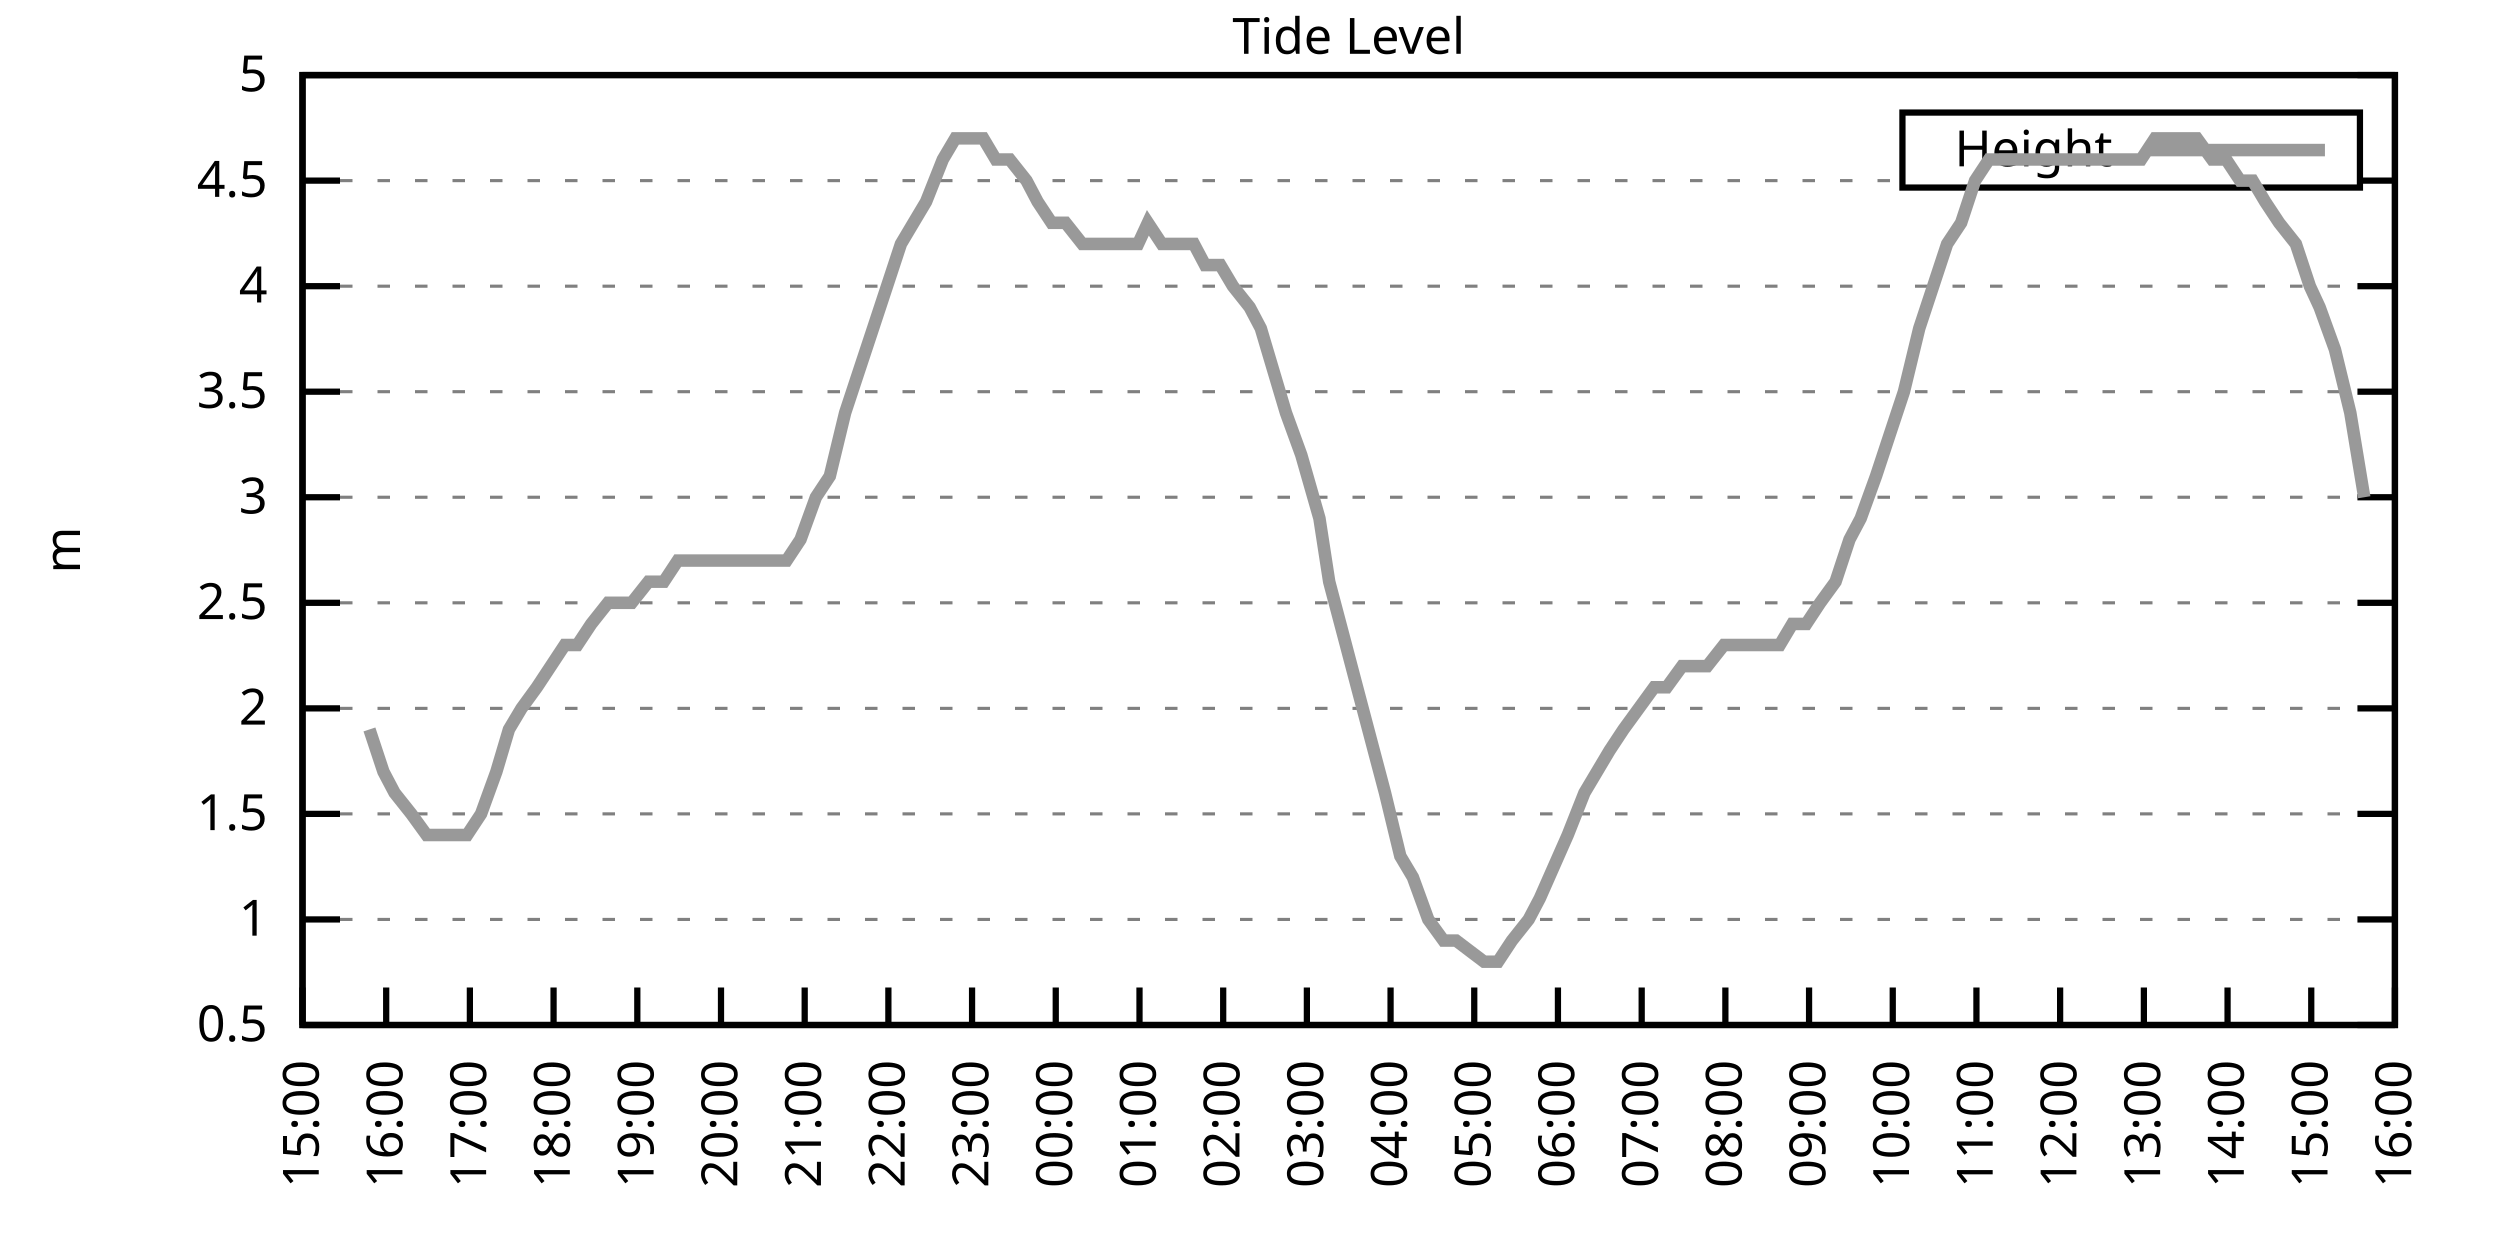
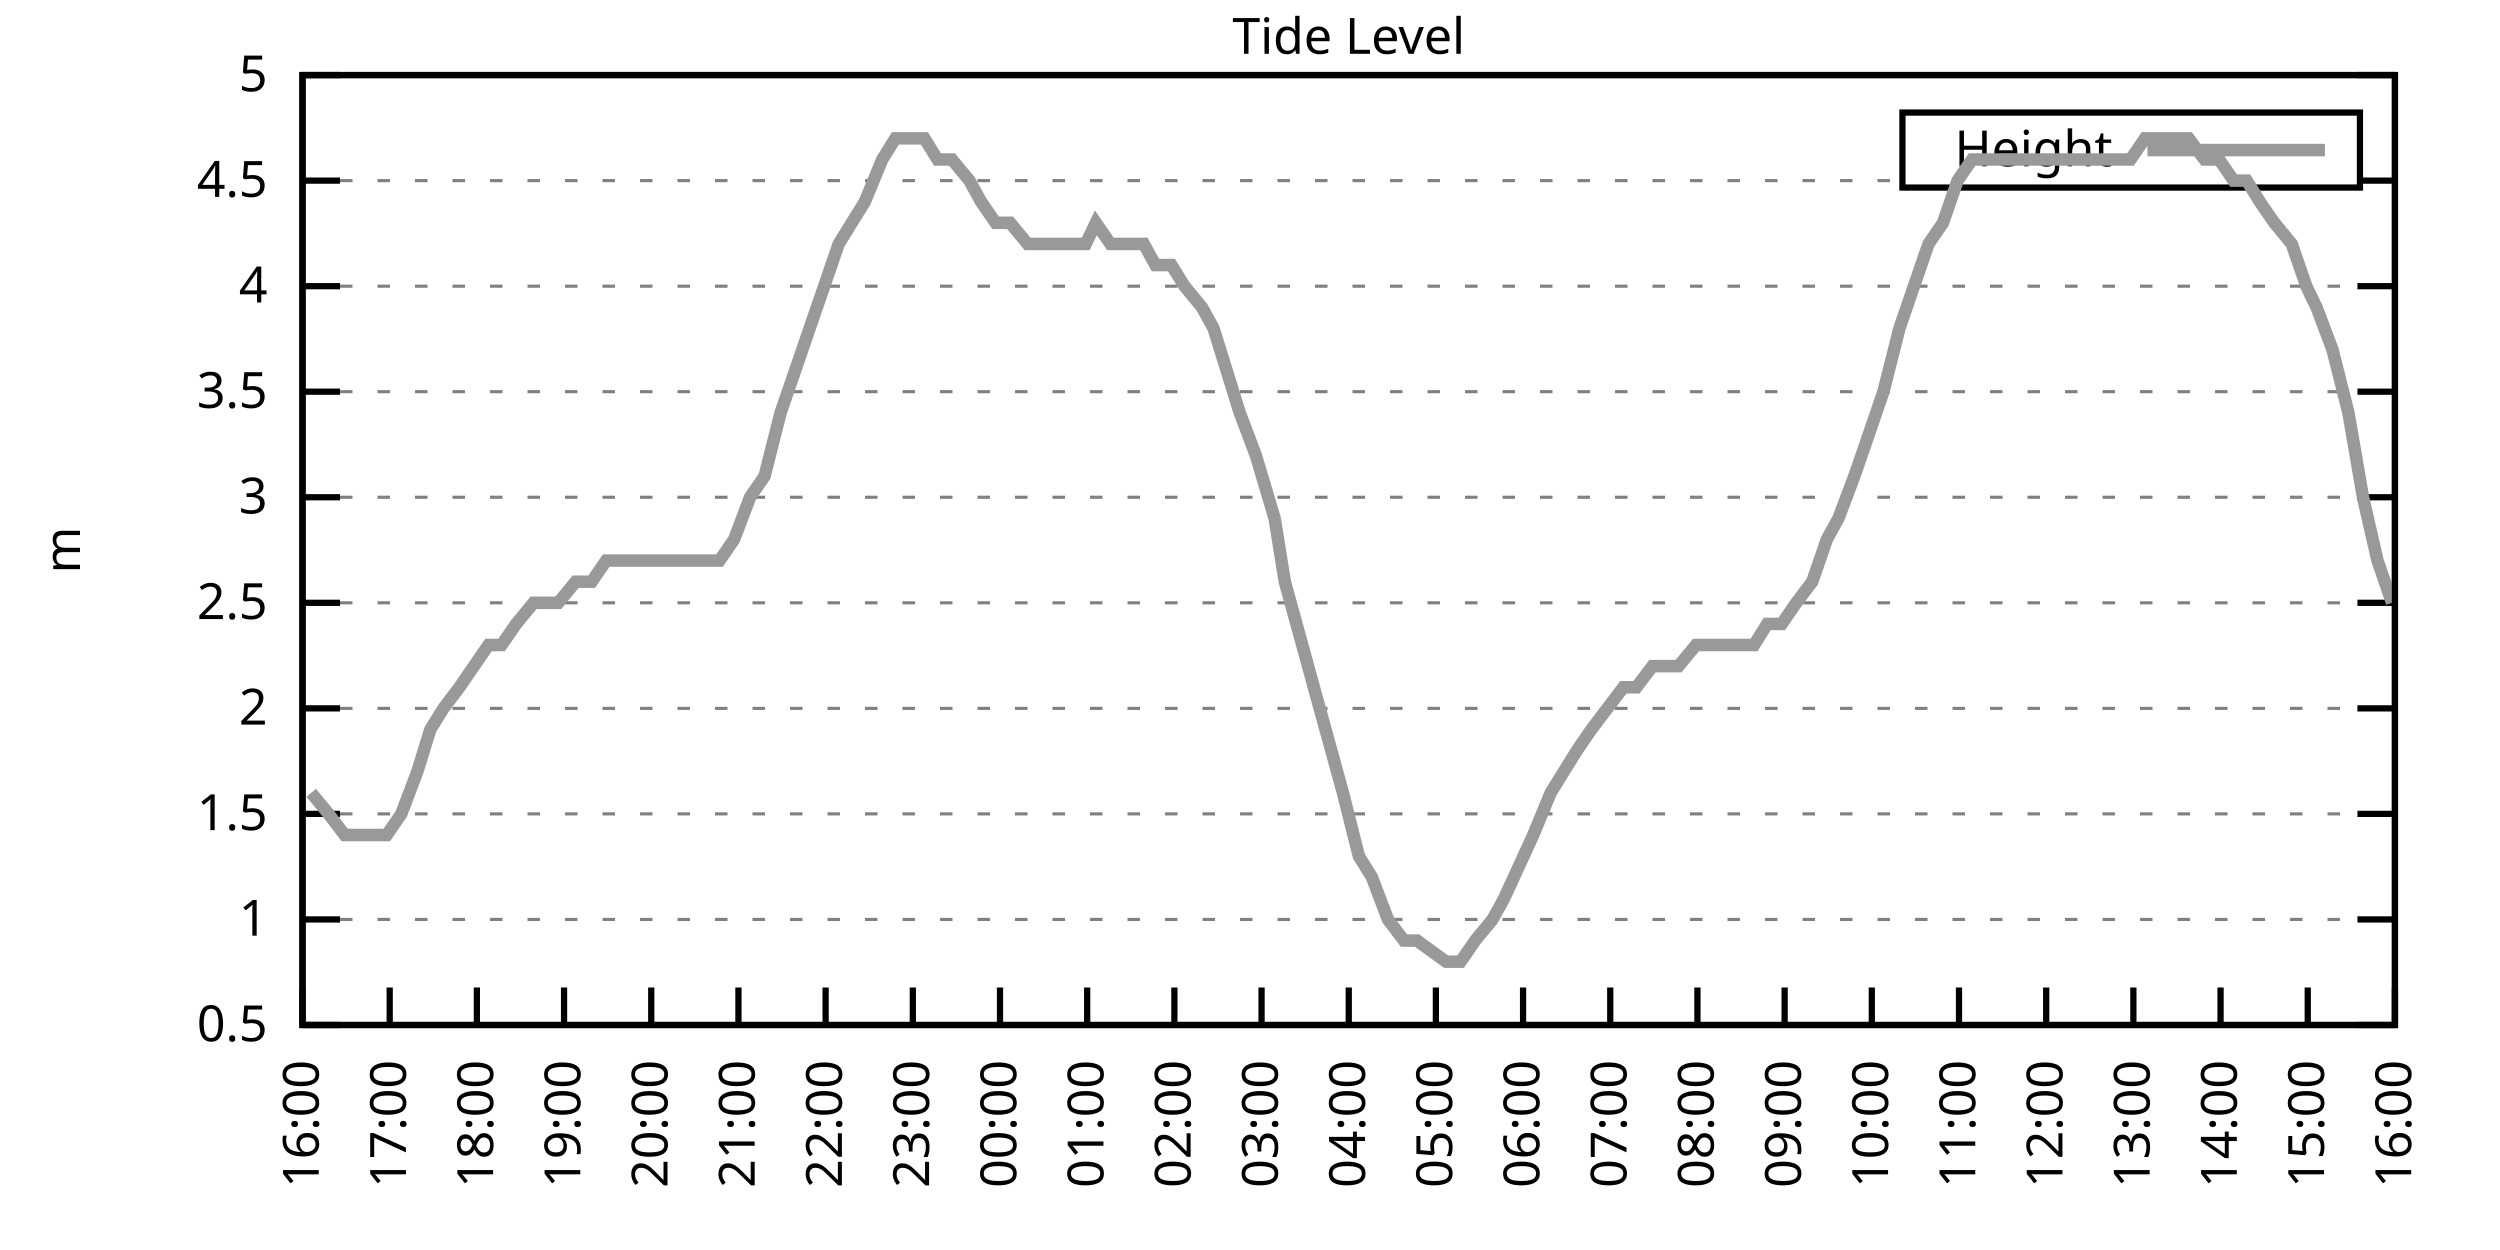
<svg xmlns="http://www.w3.org/2000/svg" xmlns:xlink="http://www.w3.org/1999/xlink" width="400" height="200" viewBox="0 0 400 200">
  <g id="gnuplot_canvas">
    <rect x="0" y="0" width="400" height="200" fill="none" />
    <defs>
      <circle id="gpDot" r="0.5" stroke-width="0.5" stroke="currentColor" />
      <path id="gpPt0" stroke-width="0.333" stroke="currentColor" d="M-1,0 h2 M0,-1 v2" />
      <path id="gpPt1" stroke-width="0.333" stroke="currentColor" d="M-1,-1 L1,1 M1,-1 L-1,1" />
      <path id="gpPt2" stroke-width="0.333" stroke="currentColor" d="M-1,0 L1,0 M0,-1 L0,1 M-1,-1 L1,1 M-1,1 L1,-1" />
      <rect id="gpPt3" stroke-width="0.333" stroke="currentColor" x="-1" y="-1" width="2" height="2" />
      <rect id="gpPt4" stroke-width="0.333" stroke="currentColor" fill="currentColor" x="-1" y="-1" width="2" height="2" />
      <circle id="gpPt5" stroke-width="0.333" stroke="currentColor" cx="0" cy="0" r="1" />
      <use xlink:href="#gpPt5" id="gpPt6" fill="currentColor" stroke="none" />
      <path id="gpPt7" stroke-width="0.333" stroke="currentColor" d="M0,-1.33 L-1.33,0.67 L1.33,0.67 z" />
      <use xlink:href="#gpPt7" id="gpPt8" fill="currentColor" stroke="none" />
      <use xlink:href="#gpPt7" id="gpPt9" stroke="currentColor" transform="rotate(180)" />
      <use xlink:href="#gpPt9" id="gpPt10" fill="currentColor" stroke="none" />
      <use xlink:href="#gpPt3" id="gpPt11" stroke="currentColor" transform="rotate(45)" />
      <use xlink:href="#gpPt11" id="gpPt12" fill="currentColor" stroke="none" />
      <path id="gpPt13" stroke-width="0.333" stroke="currentColor" d="M0,1.330 L1.265,0.411 L0.782,-1.067 L-0.782,-1.076 L-1.265,0.411 z" />
      <use xlink:href="#gpPt13" id="gpPt14" fill="currentColor" stroke="none" />
      <filter id="textbox" filterUnits="objectBoundingBox" x="0" y="0" height="1" width="1">
        <feFlood flood-color="white" flood-opacity="1" result="bgnd" />
        <feComposite in="SourceGraphic" in2="bgnd" operator="atop" />
      </filter>
      <filter id="greybox" filterUnits="objectBoundingBox" x="0" y="0" height="1" width="1">
        <feFlood flood-color="lightgrey" flood-opacity="1" result="grey" />
        <feComposite in="SourceGraphic" in2="grey" operator="atop" />
      </filter>
    </defs>
    <g fill="none" color="white" stroke="currentColor" stroke-width="1.00" stroke-linecap="butt" stroke-linejoin="miter">
</g>
    <g fill="none" color="black" stroke="currentColor" stroke-width="1.00" stroke-linecap="butt" stroke-linejoin="miter">
      <g stroke="none" shape-rendering="crispEdges">
        <polygon fill="rgb(255, 255, 255)" points="48.40,164.00 383.18,164.00 383.18,12.02 48.40,12.02 " />
      </g>
    </g>
    <g fill="none" color="black" stroke="currentColor" stroke-width="1.00" stroke-linecap="butt" stroke-linejoin="miter">
</g>
    <g fill="none" color="black" stroke="black" stroke-width="0.50" stroke-linecap="butt" stroke-linejoin="miter">
</g>
    <g fill="none" color="gray" stroke="currentColor" stroke-width="0.50" stroke-linecap="butt" stroke-linejoin="miter">
      <path stroke="gray" stroke-dasharray="2,4" class="gridline" d="M48.40,164.00 L383.19,164.00  " />
    </g>
    <g fill="none" color="gray" stroke="gray" stroke-width="1.00" stroke-linecap="butt" stroke-linejoin="miter">
</g>
    <g fill="none" color="black" stroke="currentColor" stroke-width="1.00" stroke-linecap="butt" stroke-linejoin="miter">
      <path stroke="black" d="M48.40,164.00 L54.40,164.00 M383.19,164.00 L377.19,164.00  " />
      <g transform="translate(42.80,166.60)" stroke="none" fill="black" font-family="Sans" font-size="8.00" text-anchor="end">
        <text>
          <tspan font-family="Sans"> 0.5</tspan>
        </text>
      </g>
    </g>
    <g fill="none" color="black" stroke="currentColor" stroke-width="1.00" stroke-linecap="butt" stroke-linejoin="miter">
</g>
    <g fill="none" color="black" stroke="black" stroke-width="0.50" stroke-linecap="butt" stroke-linejoin="miter">
</g>
    <g fill="none" color="gray" stroke="currentColor" stroke-width="0.50" stroke-linecap="butt" stroke-linejoin="miter">
      <path stroke="gray" stroke-dasharray="2,4" class="gridline" d="M48.40,147.11 L383.19,147.11  " />
    </g>
    <g fill="none" color="gray" stroke="gray" stroke-width="1.00" stroke-linecap="butt" stroke-linejoin="miter">
</g>
    <g fill="none" color="black" stroke="currentColor" stroke-width="1.00" stroke-linecap="butt" stroke-linejoin="miter">
      <path stroke="black" d="M48.40,147.11 L54.40,147.11 M383.19,147.11 L377.19,147.11  " />
      <g transform="translate(42.80,149.71)" stroke="none" fill="black" font-family="Sans" font-size="8.00" text-anchor="end">
        <text>
          <tspan font-family="Sans"> 1</tspan>
        </text>
      </g>
    </g>
    <g fill="none" color="black" stroke="currentColor" stroke-width="1.00" stroke-linecap="butt" stroke-linejoin="miter">
</g>
    <g fill="none" color="black" stroke="black" stroke-width="0.50" stroke-linecap="butt" stroke-linejoin="miter">
</g>
    <g fill="none" color="gray" stroke="currentColor" stroke-width="0.50" stroke-linecap="butt" stroke-linejoin="miter">
      <path stroke="gray" stroke-dasharray="2,4" class="gridline" d="M48.40,130.22 L383.19,130.22  " />
    </g>
    <g fill="none" color="gray" stroke="gray" stroke-width="1.00" stroke-linecap="butt" stroke-linejoin="miter">
</g>
    <g fill="none" color="black" stroke="currentColor" stroke-width="1.00" stroke-linecap="butt" stroke-linejoin="miter">
      <path stroke="black" d="M48.40,130.22 L54.40,130.22 M383.19,130.22 L377.19,130.22  " />
      <g transform="translate(42.80,132.82)" stroke="none" fill="black" font-family="Sans" font-size="8.00" text-anchor="end">
        <text>
          <tspan font-family="Sans"> 1.5</tspan>
        </text>
      </g>
    </g>
    <g fill="none" color="black" stroke="currentColor" stroke-width="1.00" stroke-linecap="butt" stroke-linejoin="miter">
</g>
    <g fill="none" color="black" stroke="black" stroke-width="0.50" stroke-linecap="butt" stroke-linejoin="miter">
</g>
    <g fill="none" color="gray" stroke="currentColor" stroke-width="0.50" stroke-linecap="butt" stroke-linejoin="miter">
      <path stroke="gray" stroke-dasharray="2,4" class="gridline" d="M48.40,113.34 L383.19,113.34  " />
    </g>
    <g fill="none" color="gray" stroke="gray" stroke-width="1.00" stroke-linecap="butt" stroke-linejoin="miter">
</g>
    <g fill="none" color="black" stroke="currentColor" stroke-width="1.00" stroke-linecap="butt" stroke-linejoin="miter">
      <path stroke="black" d="M48.40,113.34 L54.40,113.34 M383.19,113.34 L377.19,113.34  " />
      <g transform="translate(42.80,115.94)" stroke="none" fill="black" font-family="Sans" font-size="8.00" text-anchor="end">
        <text>
          <tspan font-family="Sans"> 2</tspan>
        </text>
      </g>
    </g>
    <g fill="none" color="black" stroke="currentColor" stroke-width="1.00" stroke-linecap="butt" stroke-linejoin="miter">
</g>
    <g fill="none" color="black" stroke="black" stroke-width="0.50" stroke-linecap="butt" stroke-linejoin="miter">
</g>
    <g fill="none" color="gray" stroke="currentColor" stroke-width="0.50" stroke-linecap="butt" stroke-linejoin="miter">
      <path stroke="gray" stroke-dasharray="2,4" class="gridline" d="M48.40,96.45 L383.19,96.45  " />
    </g>
    <g fill="none" color="gray" stroke="gray" stroke-width="1.00" stroke-linecap="butt" stroke-linejoin="miter">
</g>
    <g fill="none" color="black" stroke="currentColor" stroke-width="1.00" stroke-linecap="butt" stroke-linejoin="miter">
      <path stroke="black" d="M48.40,96.45 L54.40,96.45 M383.19,96.45 L377.19,96.45  " />
      <g transform="translate(42.80,99.05)" stroke="none" fill="black" font-family="Sans" font-size="8.00" text-anchor="end">
        <text>
          <tspan font-family="Sans"> 2.5</tspan>
        </text>
      </g>
    </g>
    <g fill="none" color="black" stroke="currentColor" stroke-width="1.00" stroke-linecap="butt" stroke-linejoin="miter">
</g>
    <g fill="none" color="black" stroke="black" stroke-width="0.50" stroke-linecap="butt" stroke-linejoin="miter">
</g>
    <g fill="none" color="gray" stroke="currentColor" stroke-width="0.50" stroke-linecap="butt" stroke-linejoin="miter">
      <path stroke="gray" stroke-dasharray="2,4" class="gridline" d="M48.40,79.56 L383.19,79.56  " />
    </g>
    <g fill="none" color="gray" stroke="gray" stroke-width="1.00" stroke-linecap="butt" stroke-linejoin="miter">
</g>
    <g fill="none" color="black" stroke="currentColor" stroke-width="1.00" stroke-linecap="butt" stroke-linejoin="miter">
      <path stroke="black" d="M48.40,79.56 L54.40,79.56 M383.19,79.56 L377.19,79.56  " />
      <g transform="translate(42.80,82.16)" stroke="none" fill="black" font-family="Sans" font-size="8.00" text-anchor="end">
        <text>
          <tspan font-family="Sans"> 3</tspan>
        </text>
      </g>
    </g>
    <g fill="none" color="black" stroke="currentColor" stroke-width="1.00" stroke-linecap="butt" stroke-linejoin="miter">
</g>
    <g fill="none" color="black" stroke="black" stroke-width="0.50" stroke-linecap="butt" stroke-linejoin="miter">
</g>
    <g fill="none" color="gray" stroke="currentColor" stroke-width="0.50" stroke-linecap="butt" stroke-linejoin="miter">
      <path stroke="gray" stroke-dasharray="2,4" class="gridline" d="M48.40,62.67 L383.19,62.67  " />
    </g>
    <g fill="none" color="gray" stroke="gray" stroke-width="1.00" stroke-linecap="butt" stroke-linejoin="miter">
</g>
    <g fill="none" color="black" stroke="currentColor" stroke-width="1.00" stroke-linecap="butt" stroke-linejoin="miter">
      <path stroke="black" d="M48.40,62.67 L54.40,62.67 M383.19,62.67 L377.19,62.67  " />
      <g transform="translate(42.80,65.27)" stroke="none" fill="black" font-family="Sans" font-size="8.00" text-anchor="end">
        <text>
          <tspan font-family="Sans"> 3.5</tspan>
        </text>
      </g>
    </g>
    <g fill="none" color="black" stroke="currentColor" stroke-width="1.00" stroke-linecap="butt" stroke-linejoin="miter">
</g>
    <g fill="none" color="black" stroke="black" stroke-width="0.50" stroke-linecap="butt" stroke-linejoin="miter">
</g>
    <g fill="none" color="gray" stroke="currentColor" stroke-width="0.50" stroke-linecap="butt" stroke-linejoin="miter">
      <path stroke="gray" stroke-dasharray="2,4" class="gridline" d="M48.40,45.79 L383.19,45.79  " />
    </g>
    <g fill="none" color="gray" stroke="gray" stroke-width="1.00" stroke-linecap="butt" stroke-linejoin="miter">
</g>
    <g fill="none" color="black" stroke="currentColor" stroke-width="1.00" stroke-linecap="butt" stroke-linejoin="miter">
      <path stroke="black" d="M48.40,45.79 L54.40,45.79 M383.19,45.79 L377.19,45.79  " />
      <g transform="translate(42.80,48.39)" stroke="none" fill="black" font-family="Sans" font-size="8.00" text-anchor="end">
        <text>
          <tspan font-family="Sans"> 4</tspan>
        </text>
      </g>
    </g>
    <g fill="none" color="black" stroke="currentColor" stroke-width="1.00" stroke-linecap="butt" stroke-linejoin="miter">
</g>
    <g fill="none" color="black" stroke="black" stroke-width="0.50" stroke-linecap="butt" stroke-linejoin="miter">
</g>
    <g fill="none" color="gray" stroke="currentColor" stroke-width="0.50" stroke-linecap="butt" stroke-linejoin="miter">
      <path stroke="gray" stroke-dasharray="2,4" class="gridline" d="M48.40,28.90 L304.39,28.90 M377.59,28.90 L383.19,28.90  " />
    </g>
    <g fill="none" color="gray" stroke="gray" stroke-width="1.00" stroke-linecap="butt" stroke-linejoin="miter">
</g>
    <g fill="none" color="black" stroke="currentColor" stroke-width="1.00" stroke-linecap="butt" stroke-linejoin="miter">
      <path stroke="black" d="M48.40,28.90 L54.40,28.90 M383.19,28.90 L377.19,28.90  " />
      <g transform="translate(42.80,31.50)" stroke="none" fill="black" font-family="Sans" font-size="8.00" text-anchor="end">
        <text>
          <tspan font-family="Sans"> 4.5</tspan>
        </text>
      </g>
    </g>
    <g fill="none" color="black" stroke="currentColor" stroke-width="1.00" stroke-linecap="butt" stroke-linejoin="miter">
</g>
    <g fill="none" color="black" stroke="black" stroke-width="0.50" stroke-linecap="butt" stroke-linejoin="miter">
</g>
    <g fill="none" color="gray" stroke="currentColor" stroke-width="0.50" stroke-linecap="butt" stroke-linejoin="miter">
      <path stroke="gray" stroke-dasharray="2,4" class="gridline" d="M48.40,12.01 L383.19,12.01  " />
    </g>
    <g fill="none" color="gray" stroke="gray" stroke-width="1.00" stroke-linecap="butt" stroke-linejoin="miter">
</g>
    <g fill="none" color="black" stroke="currentColor" stroke-width="1.00" stroke-linecap="butt" stroke-linejoin="miter">
      <path stroke="black" d="M48.40,12.01 L54.40,12.01 M383.19,12.01 L377.19,12.01  " />
      <g transform="translate(42.80,14.61)" stroke="none" fill="black" font-family="Sans" font-size="8.00" text-anchor="end">
        <text>
          <tspan font-family="Sans"> 5</tspan>
        </text>
      </g>
    </g>
    <g fill="none" color="black" stroke="currentColor" stroke-width="1.00" stroke-linecap="butt" stroke-linejoin="miter">
      <path stroke="black" d="M48.40,164.00 L48.40,158.00  " />
      <g transform="translate(51.00,169.60) rotate(270.00)" stroke="none" fill="black" font-family="Sans" font-size="8.00" text-anchor="end">
        <text>
-           <tspan font-family="Sans">15:00</tspan>
-         </text>
-       </g>
-     </g>
-     <g fill="none" color="black" stroke="currentColor" stroke-width="1.00" stroke-linecap="butt" stroke-linejoin="miter">
-       <path stroke="black" d="M61.79,164.00 L61.79,158.00  " />
-       <g transform="translate(64.39,169.60) rotate(270.00)" stroke="none" fill="black" font-family="Sans" font-size="8.00" text-anchor="end">
-         <text>
          <tspan font-family="Sans">16:00</tspan>
        </text>
      </g>
    </g>
    <g fill="none" color="black" stroke="currentColor" stroke-width="1.00" stroke-linecap="butt" stroke-linejoin="miter">
-       <path stroke="black" d="M75.18,164.00 L75.18,158.00  " />
-       <g transform="translate(77.78,169.60) rotate(270.00)" stroke="none" fill="black" font-family="Sans" font-size="8.00" text-anchor="end">
+       <path stroke="black" d="M62.35,164.00 L62.35,158.00  " />
+       <g transform="translate(64.95,169.60) rotate(270.00)" stroke="none" fill="black" font-family="Sans" font-size="8.00" text-anchor="end">
        <text>
          <tspan font-family="Sans">17:00</tspan>
        </text>
      </g>
    </g>
    <g fill="none" color="black" stroke="currentColor" stroke-width="1.00" stroke-linecap="butt" stroke-linejoin="miter">
-       <path stroke="black" d="M88.57,164.00 L88.57,158.00  " />
-       <g transform="translate(91.17,169.60) rotate(270.00)" stroke="none" fill="black" font-family="Sans" font-size="8.00" text-anchor="end">
+       <path stroke="black" d="M76.30,164.00 L76.30,158.00  " />
+       <g transform="translate(78.90,169.60) rotate(270.00)" stroke="none" fill="black" font-family="Sans" font-size="8.00" text-anchor="end">
        <text>
          <tspan font-family="Sans">18:00</tspan>
        </text>
      </g>
    </g>
    <g fill="none" color="black" stroke="currentColor" stroke-width="1.00" stroke-linecap="butt" stroke-linejoin="miter">
-       <path stroke="black" d="M101.97,164.00 L101.97,158.00  " />
-       <g transform="translate(104.57,169.60) rotate(270.00)" stroke="none" fill="black" font-family="Sans" font-size="8.00" text-anchor="end">
+       <path stroke="black" d="M90.25,164.00 L90.25,158.00  " />
+       <g transform="translate(92.85,169.60) rotate(270.00)" stroke="none" fill="black" font-family="Sans" font-size="8.00" text-anchor="end">
        <text>
          <tspan font-family="Sans">19:00</tspan>
        </text>
      </g>
    </g>
    <g fill="none" color="black" stroke="currentColor" stroke-width="1.00" stroke-linecap="butt" stroke-linejoin="miter">
-       <path stroke="black" d="M115.36,164.00 L115.36,158.00  " />
-       <g transform="translate(117.96,169.60) rotate(270.00)" stroke="none" fill="black" font-family="Sans" font-size="8.00" text-anchor="end">
+       <path stroke="black" d="M104.20,164.00 L104.20,158.00  " />
+       <g transform="translate(106.80,169.60) rotate(270.00)" stroke="none" fill="black" font-family="Sans" font-size="8.00" text-anchor="end">
        <text>
          <tspan font-family="Sans">20:00</tspan>
        </text>
      </g>
    </g>
    <g fill="none" color="black" stroke="currentColor" stroke-width="1.00" stroke-linecap="butt" stroke-linejoin="miter">
-       <path stroke="black" d="M128.75,164.00 L128.75,158.00  " />
-       <g transform="translate(131.35,169.60) rotate(270.00)" stroke="none" fill="black" font-family="Sans" font-size="8.00" text-anchor="end">
+       <path stroke="black" d="M118.15,164.00 L118.15,158.00  " />
+       <g transform="translate(120.75,169.60) rotate(270.00)" stroke="none" fill="black" font-family="Sans" font-size="8.00" text-anchor="end">
        <text>
          <tspan font-family="Sans">21:00</tspan>
        </text>
      </g>
    </g>
    <g fill="none" color="black" stroke="currentColor" stroke-width="1.00" stroke-linecap="butt" stroke-linejoin="miter">
-       <path stroke="black" d="M142.14,164.00 L142.14,158.00  " />
-       <g transform="translate(144.74,169.60) rotate(270.00)" stroke="none" fill="black" font-family="Sans" font-size="8.00" text-anchor="end">
+       <path stroke="black" d="M132.10,164.00 L132.10,158.00  " />
+       <g transform="translate(134.70,169.60) rotate(270.00)" stroke="none" fill="black" font-family="Sans" font-size="8.00" text-anchor="end">
        <text>
          <tspan font-family="Sans">22:00</tspan>
        </text>
      </g>
    </g>
    <g fill="none" color="black" stroke="currentColor" stroke-width="1.00" stroke-linecap="butt" stroke-linejoin="miter">
-       <path stroke="black" d="M155.53,164.00 L155.53,158.00  " />
-       <g transform="translate(158.13,169.60) rotate(270.00)" stroke="none" fill="black" font-family="Sans" font-size="8.00" text-anchor="end">
+       <path stroke="black" d="M146.05,164.00 L146.05,158.00  " />
+       <g transform="translate(148.65,169.60) rotate(270.00)" stroke="none" fill="black" font-family="Sans" font-size="8.00" text-anchor="end">
        <text>
          <tspan font-family="Sans">23:00</tspan>
        </text>
      </g>
    </g>
    <g fill="none" color="black" stroke="currentColor" stroke-width="1.00" stroke-linecap="butt" stroke-linejoin="miter">
-       <path stroke="black" d="M168.92,164.00 L168.92,158.00  " />
-       <g transform="translate(171.52,169.60) rotate(270.00)" stroke="none" fill="black" font-family="Sans" font-size="8.00" text-anchor="end">
+       <path stroke="black" d="M160.00,164.00 L160.00,158.00  " />
+       <g transform="translate(162.60,169.60) rotate(270.00)" stroke="none" fill="black" font-family="Sans" font-size="8.00" text-anchor="end">
        <text>
          <tspan font-family="Sans">00:00</tspan>
        </text>
      </g>
    </g>
    <g fill="none" color="black" stroke="currentColor" stroke-width="1.00" stroke-linecap="butt" stroke-linejoin="miter">
-       <path stroke="black" d="M182.32,164.00 L182.32,158.00  " />
-       <g transform="translate(184.92,169.60) rotate(270.00)" stroke="none" fill="black" font-family="Sans" font-size="8.00" text-anchor="end">
+       <path stroke="black" d="M173.95,164.00 L173.95,158.00  " />
+       <g transform="translate(176.55,169.60) rotate(270.00)" stroke="none" fill="black" font-family="Sans" font-size="8.00" text-anchor="end">
        <text>
          <tspan font-family="Sans">01:00</tspan>
        </text>
      </g>
    </g>
    <g fill="none" color="black" stroke="currentColor" stroke-width="1.00" stroke-linecap="butt" stroke-linejoin="miter">
-       <path stroke="black" d="M195.71,164.00 L195.71,158.00  " />
-       <g transform="translate(198.31,169.60) rotate(270.00)" stroke="none" fill="black" font-family="Sans" font-size="8.00" text-anchor="end">
+       <path stroke="black" d="M187.90,164.00 L187.90,158.00  " />
+       <g transform="translate(190.50,169.60) rotate(270.00)" stroke="none" fill="black" font-family="Sans" font-size="8.00" text-anchor="end">
        <text>
          <tspan font-family="Sans">02:00</tspan>
        </text>
      </g>
    </g>
    <g fill="none" color="black" stroke="currentColor" stroke-width="1.00" stroke-linecap="butt" stroke-linejoin="miter">
-       <path stroke="black" d="M209.10,164.00 L209.10,158.00  " />
-       <g transform="translate(211.70,169.60) rotate(270.00)" stroke="none" fill="black" font-family="Sans" font-size="8.00" text-anchor="end">
+       <path stroke="black" d="M201.85,164.00 L201.85,158.00  " />
+       <g transform="translate(204.45,169.60) rotate(270.00)" stroke="none" fill="black" font-family="Sans" font-size="8.00" text-anchor="end">
        <text>
          <tspan font-family="Sans">03:00</tspan>
        </text>
      </g>
    </g>
    <g fill="none" color="black" stroke="currentColor" stroke-width="1.00" stroke-linecap="butt" stroke-linejoin="miter">
-       <path stroke="black" d="M222.49,164.00 L222.49,158.00  " />
-       <g transform="translate(225.09,169.60) rotate(270.00)" stroke="none" fill="black" font-family="Sans" font-size="8.00" text-anchor="end">
+       <path stroke="black" d="M215.80,164.00 L215.80,158.00  " />
+       <g transform="translate(218.40,169.60) rotate(270.00)" stroke="none" fill="black" font-family="Sans" font-size="8.00" text-anchor="end">
        <text>
          <tspan font-family="Sans">04:00</tspan>
        </text>
      </g>
    </g>
    <g fill="none" color="black" stroke="currentColor" stroke-width="1.00" stroke-linecap="butt" stroke-linejoin="miter">
-       <path stroke="black" d="M235.88,164.00 L235.88,158.00  " />
-       <g transform="translate(238.48,169.60) rotate(270.00)" stroke="none" fill="black" font-family="Sans" font-size="8.00" text-anchor="end">
+       <path stroke="black" d="M229.74,164.00 L229.74,158.00  " />
+       <g transform="translate(232.34,169.60) rotate(270.00)" stroke="none" fill="black" font-family="Sans" font-size="8.00" text-anchor="end">
        <text>
          <tspan font-family="Sans">05:00</tspan>
        </text>
      </g>
    </g>
    <g fill="none" color="black" stroke="currentColor" stroke-width="1.00" stroke-linecap="butt" stroke-linejoin="miter">
-       <path stroke="black" d="M249.27,164.00 L249.27,158.00  " />
-       <g transform="translate(251.87,169.60) rotate(270.00)" stroke="none" fill="black" font-family="Sans" font-size="8.00" text-anchor="end">
+       <path stroke="black" d="M243.69,164.00 L243.69,158.00  " />
+       <g transform="translate(246.29,169.60) rotate(270.00)" stroke="none" fill="black" font-family="Sans" font-size="8.00" text-anchor="end">
        <text>
          <tspan font-family="Sans">06:00</tspan>
        </text>
      </g>
    </g>
    <g fill="none" color="black" stroke="currentColor" stroke-width="1.00" stroke-linecap="butt" stroke-linejoin="miter">
-       <path stroke="black" d="M262.67,164.00 L262.67,158.00  " />
-       <g transform="translate(265.27,169.60) rotate(270.00)" stroke="none" fill="black" font-family="Sans" font-size="8.00" text-anchor="end">
+       <path stroke="black" d="M257.64,164.00 L257.64,158.00  " />
+       <g transform="translate(260.24,169.60) rotate(270.00)" stroke="none" fill="black" font-family="Sans" font-size="8.00" text-anchor="end">
        <text>
          <tspan font-family="Sans">07:00</tspan>
        </text>
      </g>
    </g>
    <g fill="none" color="black" stroke="currentColor" stroke-width="1.00" stroke-linecap="butt" stroke-linejoin="miter">
-       <path stroke="black" d="M276.06,164.00 L276.06,158.00  " />
-       <g transform="translate(278.66,169.60) rotate(270.00)" stroke="none" fill="black" font-family="Sans" font-size="8.00" text-anchor="end">
+       <path stroke="black" d="M271.59,164.00 L271.59,158.00  " />
+       <g transform="translate(274.19,169.60) rotate(270.00)" stroke="none" fill="black" font-family="Sans" font-size="8.00" text-anchor="end">
        <text>
          <tspan font-family="Sans">08:00</tspan>
        </text>
      </g>
    </g>
    <g fill="none" color="black" stroke="currentColor" stroke-width="1.00" stroke-linecap="butt" stroke-linejoin="miter">
-       <path stroke="black" d="M289.45,164.00 L289.45,158.00  " />
-       <g transform="translate(292.05,169.60) rotate(270.00)" stroke="none" fill="black" font-family="Sans" font-size="8.00" text-anchor="end">
+       <path stroke="black" d="M285.54,164.00 L285.54,158.00  " />
+       <g transform="translate(288.14,169.60) rotate(270.00)" stroke="none" fill="black" font-family="Sans" font-size="8.00" text-anchor="end">
        <text>
          <tspan font-family="Sans">09:00</tspan>
        </text>
      </g>
    </g>
    <g fill="none" color="black" stroke="currentColor" stroke-width="1.00" stroke-linecap="butt" stroke-linejoin="miter">
-       <path stroke="black" d="M302.84,164.00 L302.84,158.00  " />
-       <g transform="translate(305.44,169.60) rotate(270.00)" stroke="none" fill="black" font-family="Sans" font-size="8.00" text-anchor="end">
+       <path stroke="black" d="M299.49,164.00 L299.49,158.00  " />
+       <g transform="translate(302.09,169.60) rotate(270.00)" stroke="none" fill="black" font-family="Sans" font-size="8.00" text-anchor="end">
        <text>
          <tspan font-family="Sans">10:00</tspan>
        </text>
      </g>
    </g>
    <g fill="none" color="black" stroke="currentColor" stroke-width="1.00" stroke-linecap="butt" stroke-linejoin="miter">
-       <path stroke="black" d="M316.23,164.00 L316.23,158.00  " />
-       <g transform="translate(318.83,169.60) rotate(270.00)" stroke="none" fill="black" font-family="Sans" font-size="8.00" text-anchor="end">
+       <path stroke="black" d="M313.44,164.00 L313.44,158.00  " />
+       <g transform="translate(316.04,169.60) rotate(270.00)" stroke="none" fill="black" font-family="Sans" font-size="8.00" text-anchor="end">
        <text>
          <tspan font-family="Sans">11:00</tspan>
        </text>
      </g>
    </g>
    <g fill="none" color="black" stroke="currentColor" stroke-width="1.00" stroke-linecap="butt" stroke-linejoin="miter">
-       <path stroke="black" d="M329.62,164.00 L329.62,158.00  " />
-       <g transform="translate(332.22,169.60) rotate(270.00)" stroke="none" fill="black" font-family="Sans" font-size="8.00" text-anchor="end">
+       <path stroke="black" d="M327.39,164.00 L327.39,158.00  " />
+       <g transform="translate(329.99,169.60) rotate(270.00)" stroke="none" fill="black" font-family="Sans" font-size="8.00" text-anchor="end">
        <text>
          <tspan font-family="Sans">12:00</tspan>
        </text>
      </g>
    </g>
    <g fill="none" color="black" stroke="currentColor" stroke-width="1.00" stroke-linecap="butt" stroke-linejoin="miter">
-       <path stroke="black" d="M343.02,164.00 L343.02,158.00  " />
-       <g transform="translate(345.62,169.60) rotate(270.00)" stroke="none" fill="black" font-family="Sans" font-size="8.00" text-anchor="end">
+       <path stroke="black" d="M341.34,164.00 L341.34,158.00  " />
+       <g transform="translate(343.94,169.60) rotate(270.00)" stroke="none" fill="black" font-family="Sans" font-size="8.00" text-anchor="end">
        <text>
          <tspan font-family="Sans">13:00</tspan>
        </text>
      </g>
    </g>
    <g fill="none" color="black" stroke="currentColor" stroke-width="1.00" stroke-linecap="butt" stroke-linejoin="miter">
-       <path stroke="black" d="M356.41,164.00 L356.41,158.00  " />
-       <g transform="translate(359.01,169.60) rotate(270.00)" stroke="none" fill="black" font-family="Sans" font-size="8.00" text-anchor="end">
+       <path stroke="black" d="M355.29,164.00 L355.29,158.00  " />
+       <g transform="translate(357.89,169.60) rotate(270.00)" stroke="none" fill="black" font-family="Sans" font-size="8.00" text-anchor="end">
        <text>
          <tspan font-family="Sans">14:00</tspan>
        </text>
      </g>
    </g>
    <g fill="none" color="black" stroke="currentColor" stroke-width="1.00" stroke-linecap="butt" stroke-linejoin="miter">
-       <path stroke="black" d="M369.80,164.00 L369.80,158.00  " />
-       <g transform="translate(372.40,169.60) rotate(270.00)" stroke="none" fill="black" font-family="Sans" font-size="8.00" text-anchor="end">
+       <path stroke="black" d="M369.24,164.00 L369.24,158.00  " />
+       <g transform="translate(371.84,169.60) rotate(270.00)" stroke="none" fill="black" font-family="Sans" font-size="8.00" text-anchor="end">
        <text>
          <tspan font-family="Sans">15:00</tspan>
        </text>
      </g>
    </g>
    <g fill="none" color="black" stroke="currentColor" stroke-width="1.00" stroke-linecap="butt" stroke-linejoin="miter">
      <path stroke="black" d="M383.19,164.00 L383.19,158.00  " />
      <g transform="translate(385.79,169.60) rotate(270.00)" stroke="none" fill="black" font-family="Sans" font-size="8.00" text-anchor="end">
        <text>
          <tspan font-family="Sans">16:00</tspan>
        </text>
      </g>
    </g>
    <g fill="none" color="black" stroke="currentColor" stroke-width="1.00" stroke-linecap="butt" stroke-linejoin="miter">
</g>
    <g fill="none" color="black" stroke="currentColor" stroke-width="1.00" stroke-linecap="butt" stroke-linejoin="miter">
      <path stroke="black" d="M48.40,12.01 L48.40,164.00 L383.19,164.00 L383.19,12.01 L48.40,12.01 Z  " />
    </g>
    <g fill="none" color="black" stroke="currentColor" stroke-width="1.00" stroke-linecap="butt" stroke-linejoin="miter">
</g>
    <g fill="none" color="black" stroke="currentColor" stroke-width="1.00" stroke-linecap="butt" stroke-linejoin="miter">
      <path stroke="black" d="M304.39,30.01 L304.39,18.01 L377.59,18.01 L377.59,30.01 L304.39,30.01 Z  " />
    </g>
    <g id="Tide_level_plot_1">
      <g fill="none" color="white" stroke="black" stroke-width="2.00" stroke-linecap="butt" stroke-linejoin="miter">
</g>
      <g fill="none" color="black" stroke="currentColor" stroke-width="2.00" stroke-linecap="butt" stroke-linejoin="miter">
        <g transform="translate(337.99,26.61)" stroke="none" fill="black" font-family="Sans" font-size="8.00" text-anchor="end">
          <text>
            <tspan font-family="Sans">Height</tspan>
          </text>
        </g>
      </g>
      <g fill="none" color="black" stroke="currentColor" stroke-width="2.00" stroke-linecap="butt" stroke-linejoin="miter">
-         <path stroke="rgb(153, 153, 153)" d="M343.59,24.01 L371.99,24.01 M59.11,116.71 L61.35,123.47 L63.13,126.85 L65.81,130.22 L68.26,133.60 L70.50,133.60   L72.50,133.60 L74.74,133.60 L76.97,130.22 L79.42,123.47 L81.43,116.71 L83.44,113.34 L85.90,109.96 L88.13,106.58   L90.36,103.20 L92.37,103.20 L94.60,99.83 L97.28,96.45 L99.51,96.45 L101.07,96.45 L103.75,93.07 L106.21,93.07   L108.44,89.69 L110.45,89.69 L112.90,89.69 L115.13,89.69 L117.37,89.69 L119.60,89.69 L121.83,89.69 L123.84,89.69   L125.85,89.69 L128.08,86.32 L130.54,79.56 L132.77,76.18 L135.22,66.05 L137.45,59.30 L139.69,52.54 L141.92,45.79   L144.15,39.03 L146.16,35.65 L148.17,32.28 L150.85,25.52 L152.85,22.14 L155.09,22.14 L157.32,22.14 L159.33,25.52   L161.56,25.52 L164.24,28.90 L166.02,32.28 L168.25,35.65 L170.49,35.65 L173.17,39.03 L175.17,39.03 L177.18,39.03   L179.41,39.03 L182.09,39.03 L183.66,35.65 L185.89,39.03 L188.34,39.03 L191.02,39.03 L192.81,42.41 L195.26,42.41   L197.27,45.79 L199.95,49.16 L201.73,52.54 L203.74,59.30 L205.75,66.05 L208.21,72.81 L211.11,82.94 L212.67,93.07   L215.35,103.20 L217.13,109.96 L219.81,120.09 L221.60,126.85 L224.05,136.98 L226.06,140.36 L228.52,147.11 L230.97,150.49   L232.98,150.49 L237.44,153.87 L239.68,153.87 L241.91,150.49 L244.59,147.11 L246.37,143.73 L250.84,133.60 L253.51,126.85   L255.52,123.47 L257.53,120.09 L259.76,116.71 L264.67,109.96 L266.68,109.96 L269.14,106.58 L270.92,106.58 L273.16,106.58   L275.83,103.20 L277.84,103.20 L280.30,103.20 L282.08,103.20 L284.76,103.20 L286.77,99.83 L289.00,99.83 L291.23,96.45   L293.69,93.07 L295.92,86.32 L297.71,82.94 L300.16,76.18 L302.39,69.43 L304.63,62.67 L307.08,52.54 L309.31,45.79   L311.54,39.03 L313.78,35.65 L316.01,28.90 L318.24,25.52 L320.47,25.52 L322.70,25.52 L324.94,25.52 L327.17,25.52   L329.40,25.52 L330.96,25.52 L333.42,25.52 L335.65,25.52 L337.88,25.52 L340.34,25.52 L342.57,25.52 L344.80,22.14   L347.26,22.14 L349.49,22.14 L351.50,22.14 L353.95,25.52 L356.18,25.52 L358.42,28.90 L360.42,28.90 L362.43,32.28   L364.66,35.65 L367.34,39.03 L369.58,45.79 L371.14,49.16 L373.59,55.92 L376.05,66.05 L378.28,79.56  " />
+         <path stroke="rgb(153, 153, 153)" d="M343.59,24.01 L371.99,24.01 M49.79,126.85 L52.58,130.22 L55.14,133.60 L57.47,133.60 L59.56,133.60 L61.88,133.60   L64.21,130.22 L66.77,123.47 L68.86,116.71 L70.95,113.34 L73.51,109.96 L75.83,106.58 L78.16,103.20 L80.25,103.20   L82.58,99.83 L85.37,96.45 L87.69,96.45 L89.32,96.45 L92.11,93.07 L94.67,93.07 L96.99,89.69 L99.08,89.69   L101.64,89.69 L103.97,89.69 L106.29,89.69 L108.62,89.69 L110.94,89.69 L113.03,89.69 L115.13,89.69 L117.45,86.32   L120.01,79.56 L122.33,76.18 L124.89,66.05 L127.22,59.30 L129.54,52.54 L131.87,45.79 L134.19,39.03 L136.28,35.65   L138.37,32.28 L141.16,25.52 L143.26,22.14 L145.58,22.14 L147.91,22.14 L150.00,25.52 L152.32,25.52 L155.11,28.90   L156.97,32.28 L159.30,35.65 L161.62,35.65 L164.41,39.03 L166.51,39.03 L168.60,39.03 L170.92,39.03 L173.71,39.03   L175.34,35.65 L177.67,39.03 L180.22,39.03 L183.01,39.03 L184.87,42.41 L187.43,42.41 L189.52,45.79 L192.31,49.16   L194.17,52.54 L196.27,59.30 L198.36,66.05 L200.92,72.81 L203.94,82.94 L205.57,93.07 L208.36,103.20 L210.22,109.96   L213.01,120.09 L214.87,126.85 L217.42,136.98 L219.51,140.36 L222.07,147.11 L224.63,150.49 L226.72,150.49 L231.37,153.87   L233.70,153.87 L236.02,150.49 L238.81,147.11 L240.67,143.73 L245.32,133.60 L248.11,126.85 L250.20,123.47 L252.30,120.09   L254.62,116.71 L259.74,109.96 L261.83,109.96 L264.39,106.58 L266.25,106.58 L268.57,106.58 L271.36,103.20 L273.45,103.20   L276.01,103.20 L277.87,103.20 L280.66,103.20 L282.75,99.83 L285.08,99.83 L287.40,96.45 L289.96,93.07 L292.29,86.32   L294.15,82.94 L296.70,76.18 L299.03,69.43 L301.35,62.67 L303.91,52.54 L306.23,45.79 L308.56,39.03 L310.88,35.65   L313.21,28.90 L315.53,25.52 L317.86,25.52 L320.18,25.52 L322.51,25.52 L324.83,25.52 L327.16,25.52 L328.79,25.52   L331.34,25.52 L333.67,25.52 L335.99,25.52 L338.55,25.52 L340.88,25.52 L343.20,22.14 L345.76,22.14 L348.08,22.14   L350.18,22.14 L352.73,25.52 L355.06,25.52 L357.38,28.90 L359.48,28.90 L361.57,32.28 L363.89,35.65 L366.68,39.03   L369.01,45.79 L370.64,49.16 L373.19,55.92 L375.75,66.05 L378.08,79.56 L380.40,89.69 L382.73,96.45  " />
      </g>
    </g>
    <g fill="none" color="black" stroke="currentColor" stroke-width="2.00" stroke-linecap="butt" stroke-linejoin="miter">
</g>
    <g fill="none" color="black" stroke="black" stroke-width="1.00" stroke-linecap="butt" stroke-linejoin="miter">
</g>
    <g fill="none" color="black" stroke="currentColor" stroke-width="1.00" stroke-linecap="butt" stroke-linejoin="miter">
      <path stroke="black" d="M48.40,12.01 L48.40,164.00 L383.19,164.00 L383.19,12.01 L48.40,12.01 Z  " />
      <g transform="translate(12.80,88.01) rotate(270.00)" stroke="none" fill="black" font-family="Sans" font-size="8.00" text-anchor="middle">
        <text>
          <tspan font-family="Sans">m</tspan>
        </text>
      </g>
    </g>
    <g fill="none" color="black" stroke="currentColor" stroke-width="1.00" stroke-linecap="butt" stroke-linejoin="miter">
</g>
    <g fill="none" color="black" stroke="currentColor" stroke-width="1.00" stroke-linecap="butt" stroke-linejoin="miter">
      <g transform="translate(215.79,8.61)" stroke="none" fill="black" font-family="Sans" font-size="8.00" text-anchor="middle">
        <text>
          <tspan font-family="Sans">Tide Level</tspan>
        </text>
      </g>
    </g>
    <g fill="none" color="black" stroke="currentColor" stroke-width="1.00" stroke-linecap="butt" stroke-linejoin="miter">
</g>
  </g>
</svg>
